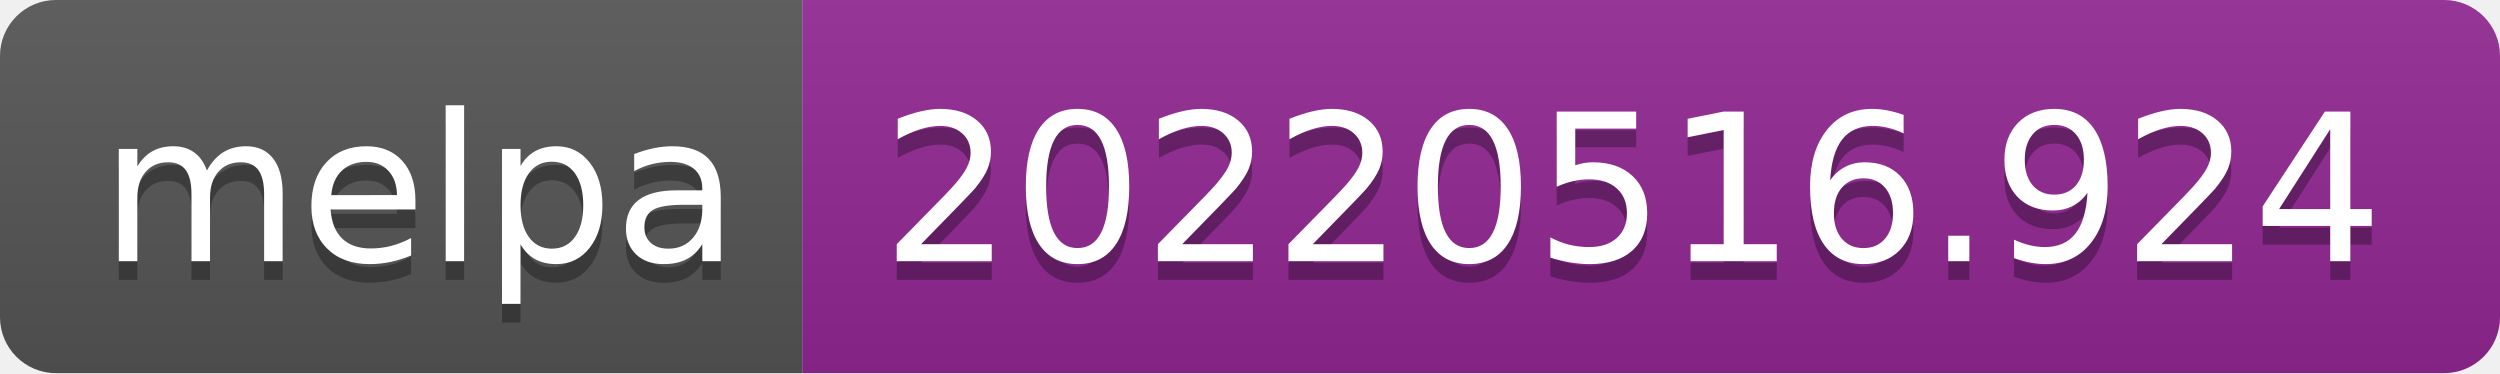
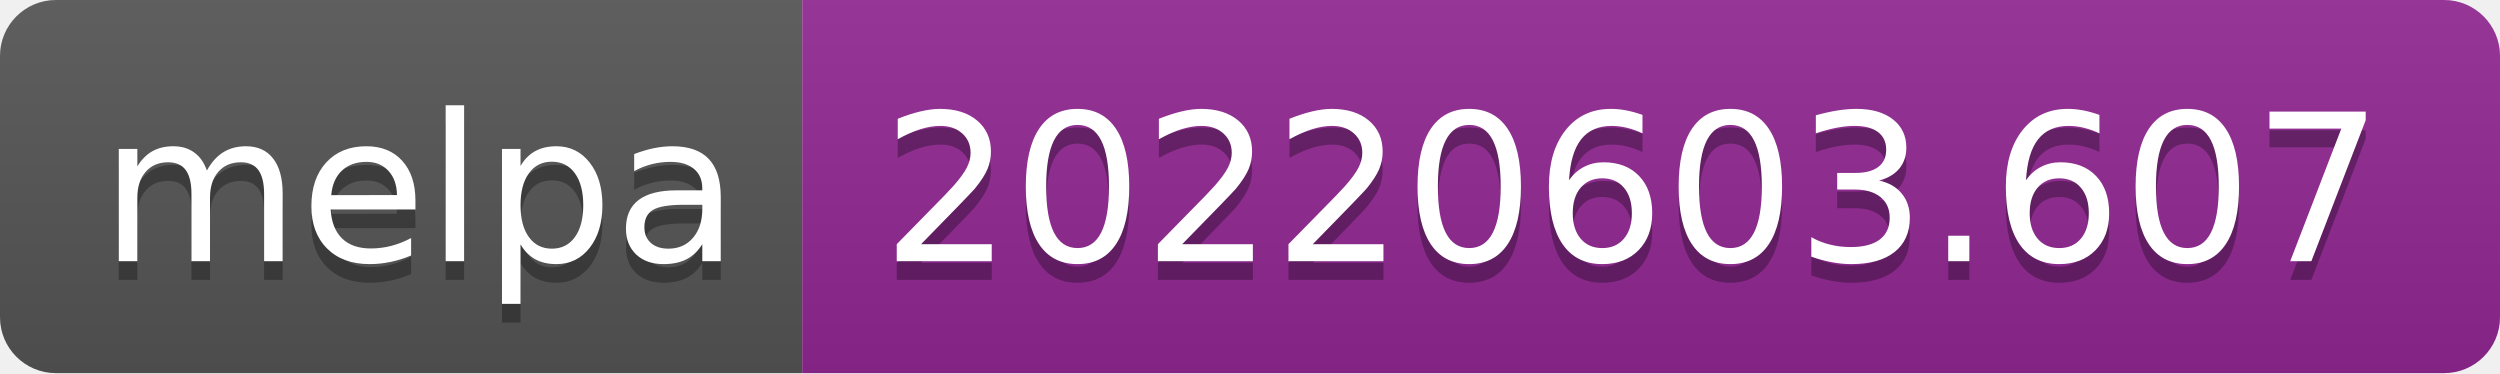
- <svg xmlns="http://www.w3.org/2000/svg" width="134" height="20" role="img" aria-label="melpa: 20220516.924">
+ <svg xmlns="http://www.w3.org/2000/svg" width="134" height="20" role="img" aria-label="melpa: 20220603.607">
  <linearGradient id="s" x2="0" y2="100%">
    <stop offset="0" stop-color="#bbb" stop-opacity=".1" />
    <stop offset="1" stop-opacity=".1" />
  </linearGradient>
  <clipPath id="r">
    <rect width="134" height="20" rx="3" fill="#fff" />
  </clipPath>
  <g clip-path="url(#r)">
    <rect width="43" height="20" fill="#555" />
    <rect x="43" width="91" height="20" fill="#922793" />
    <rect width="134" height="20" fill="url(#s)" />
  </g>
  <g fill="#fff" text-anchor="middle" font-family="Verdana,Geneva,DejaVu Sans,sans-serif" text-rendering="geometricPrecision" font-size="110">
    <text aria-hidden="true" x="225" y="150" fill="#010101" fill-opacity=".3" transform="scale(.1)" textLength="330">melpa</text>
    <text x="225" y="140" transform="scale(.1)" fill="#fff" textLength="330">melpa</text>
-     <text aria-hidden="true" x="875" y="150" fill="#010101" fill-opacity=".3" transform="scale(.1)" textLength="810">20220516.924</text>
-     <text x="875" y="140" transform="scale(.1)" fill="#fff" textLength="810">20220516.924</text>
+     <text aria-hidden="true" x="875" y="150" fill="#010101" fill-opacity=".3" transform="scale(.1)" textLength="810">20220603.607</text>
+     <text x="875" y="140" transform="scale(.1)" fill="#fff" textLength="810">20220603.607</text>
  </g>
</svg>
